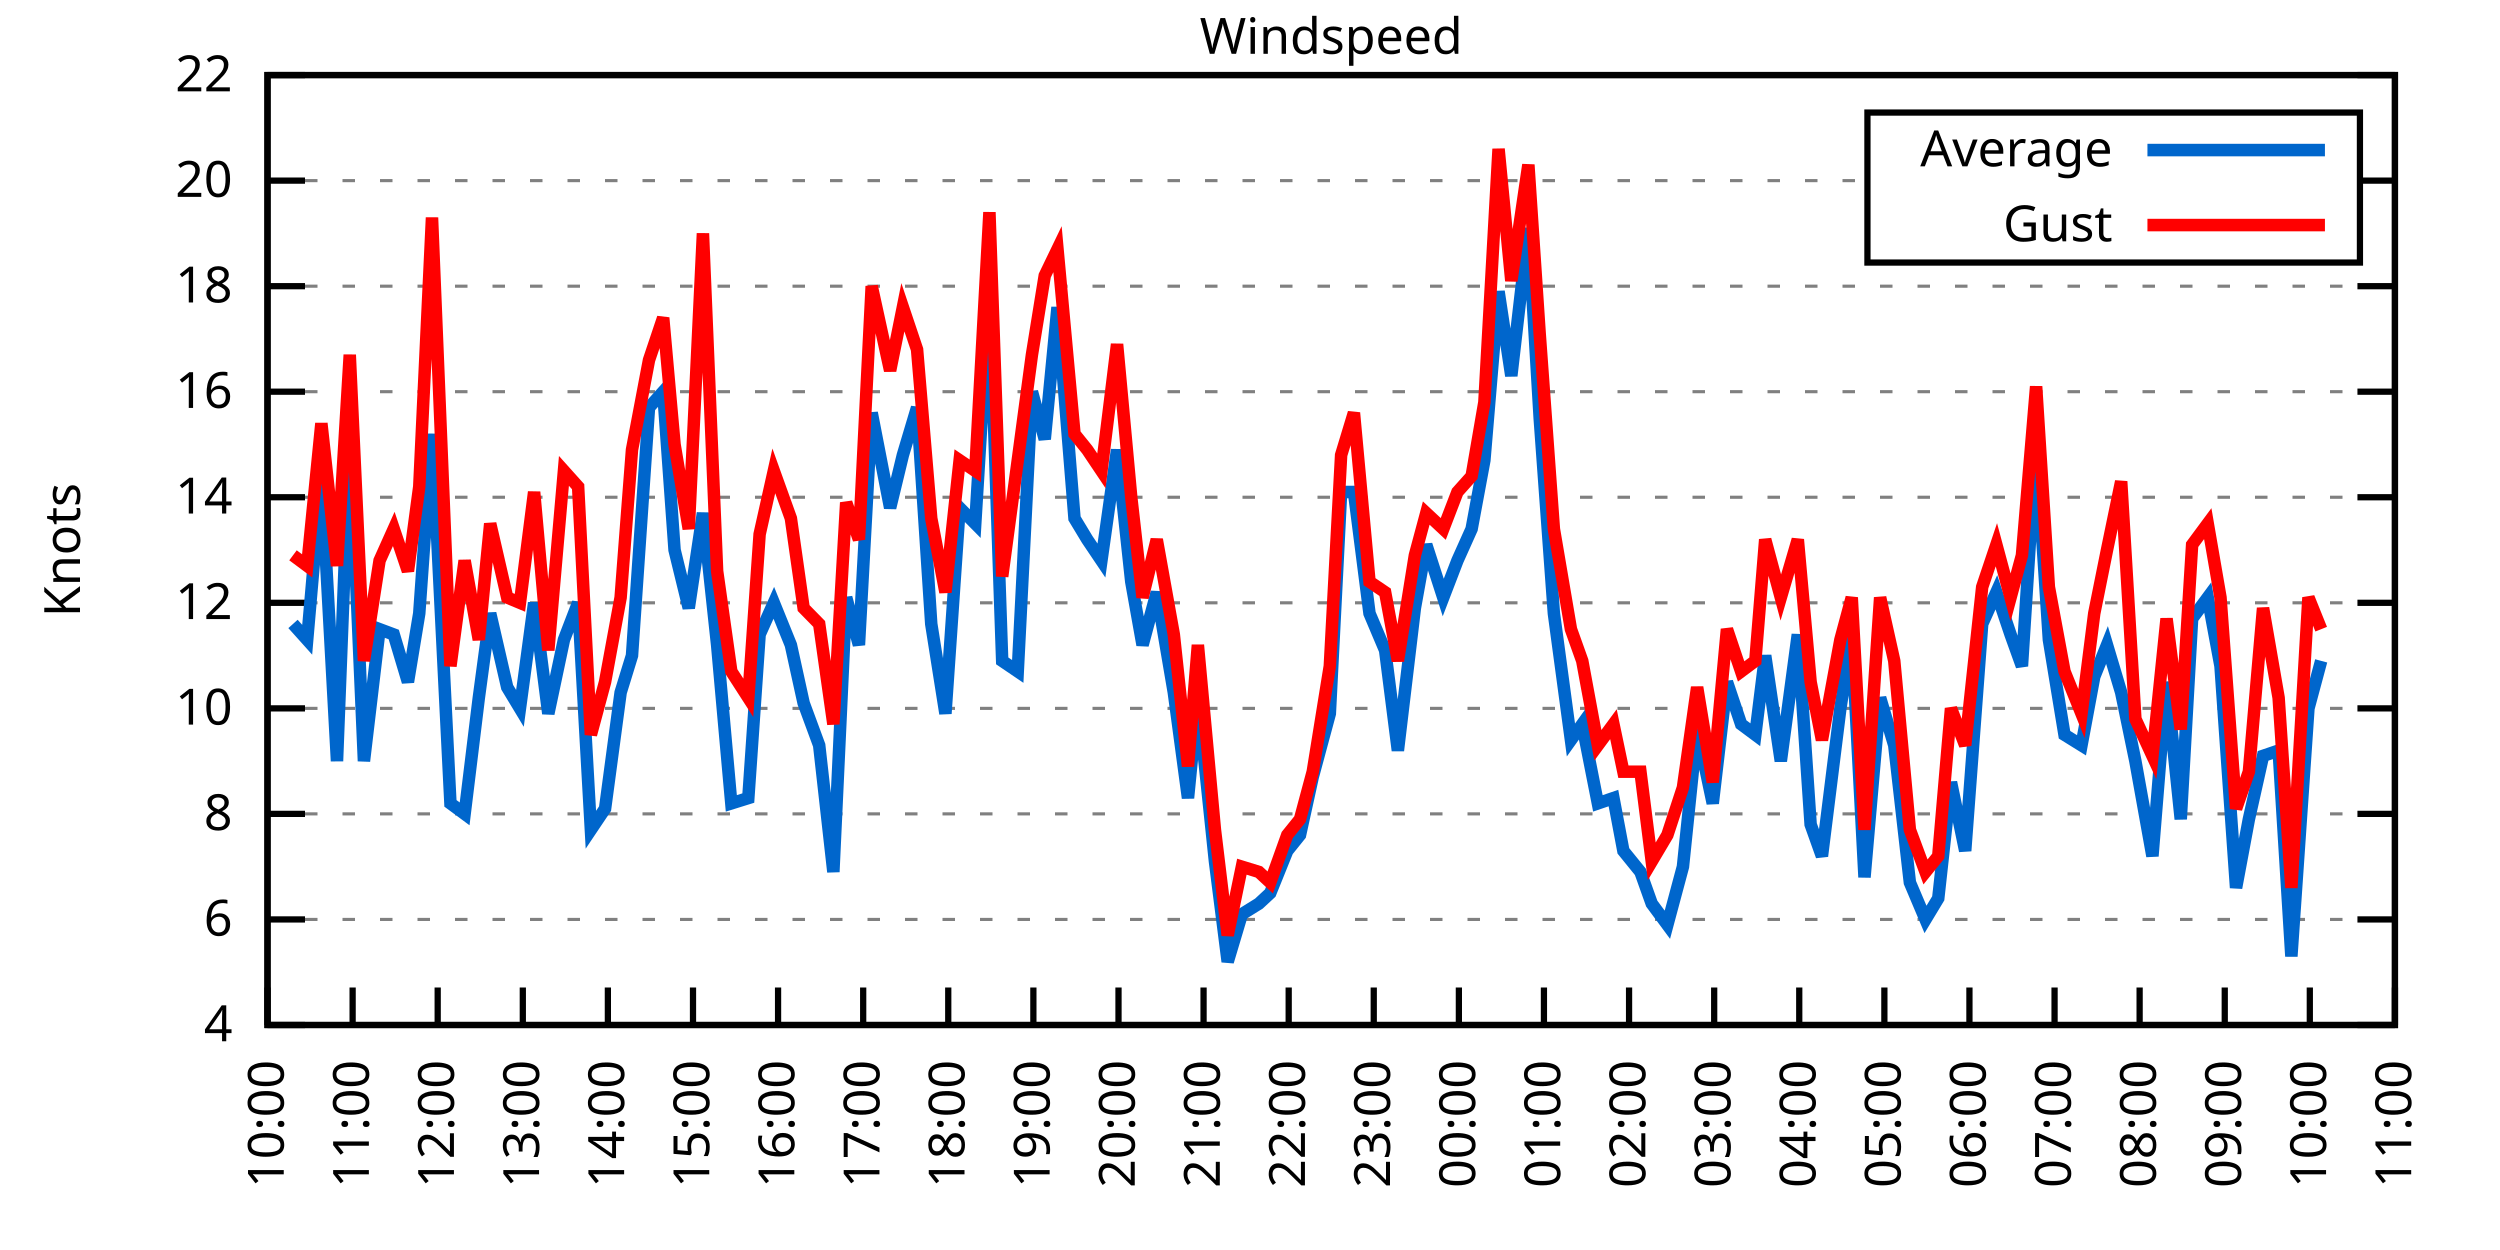
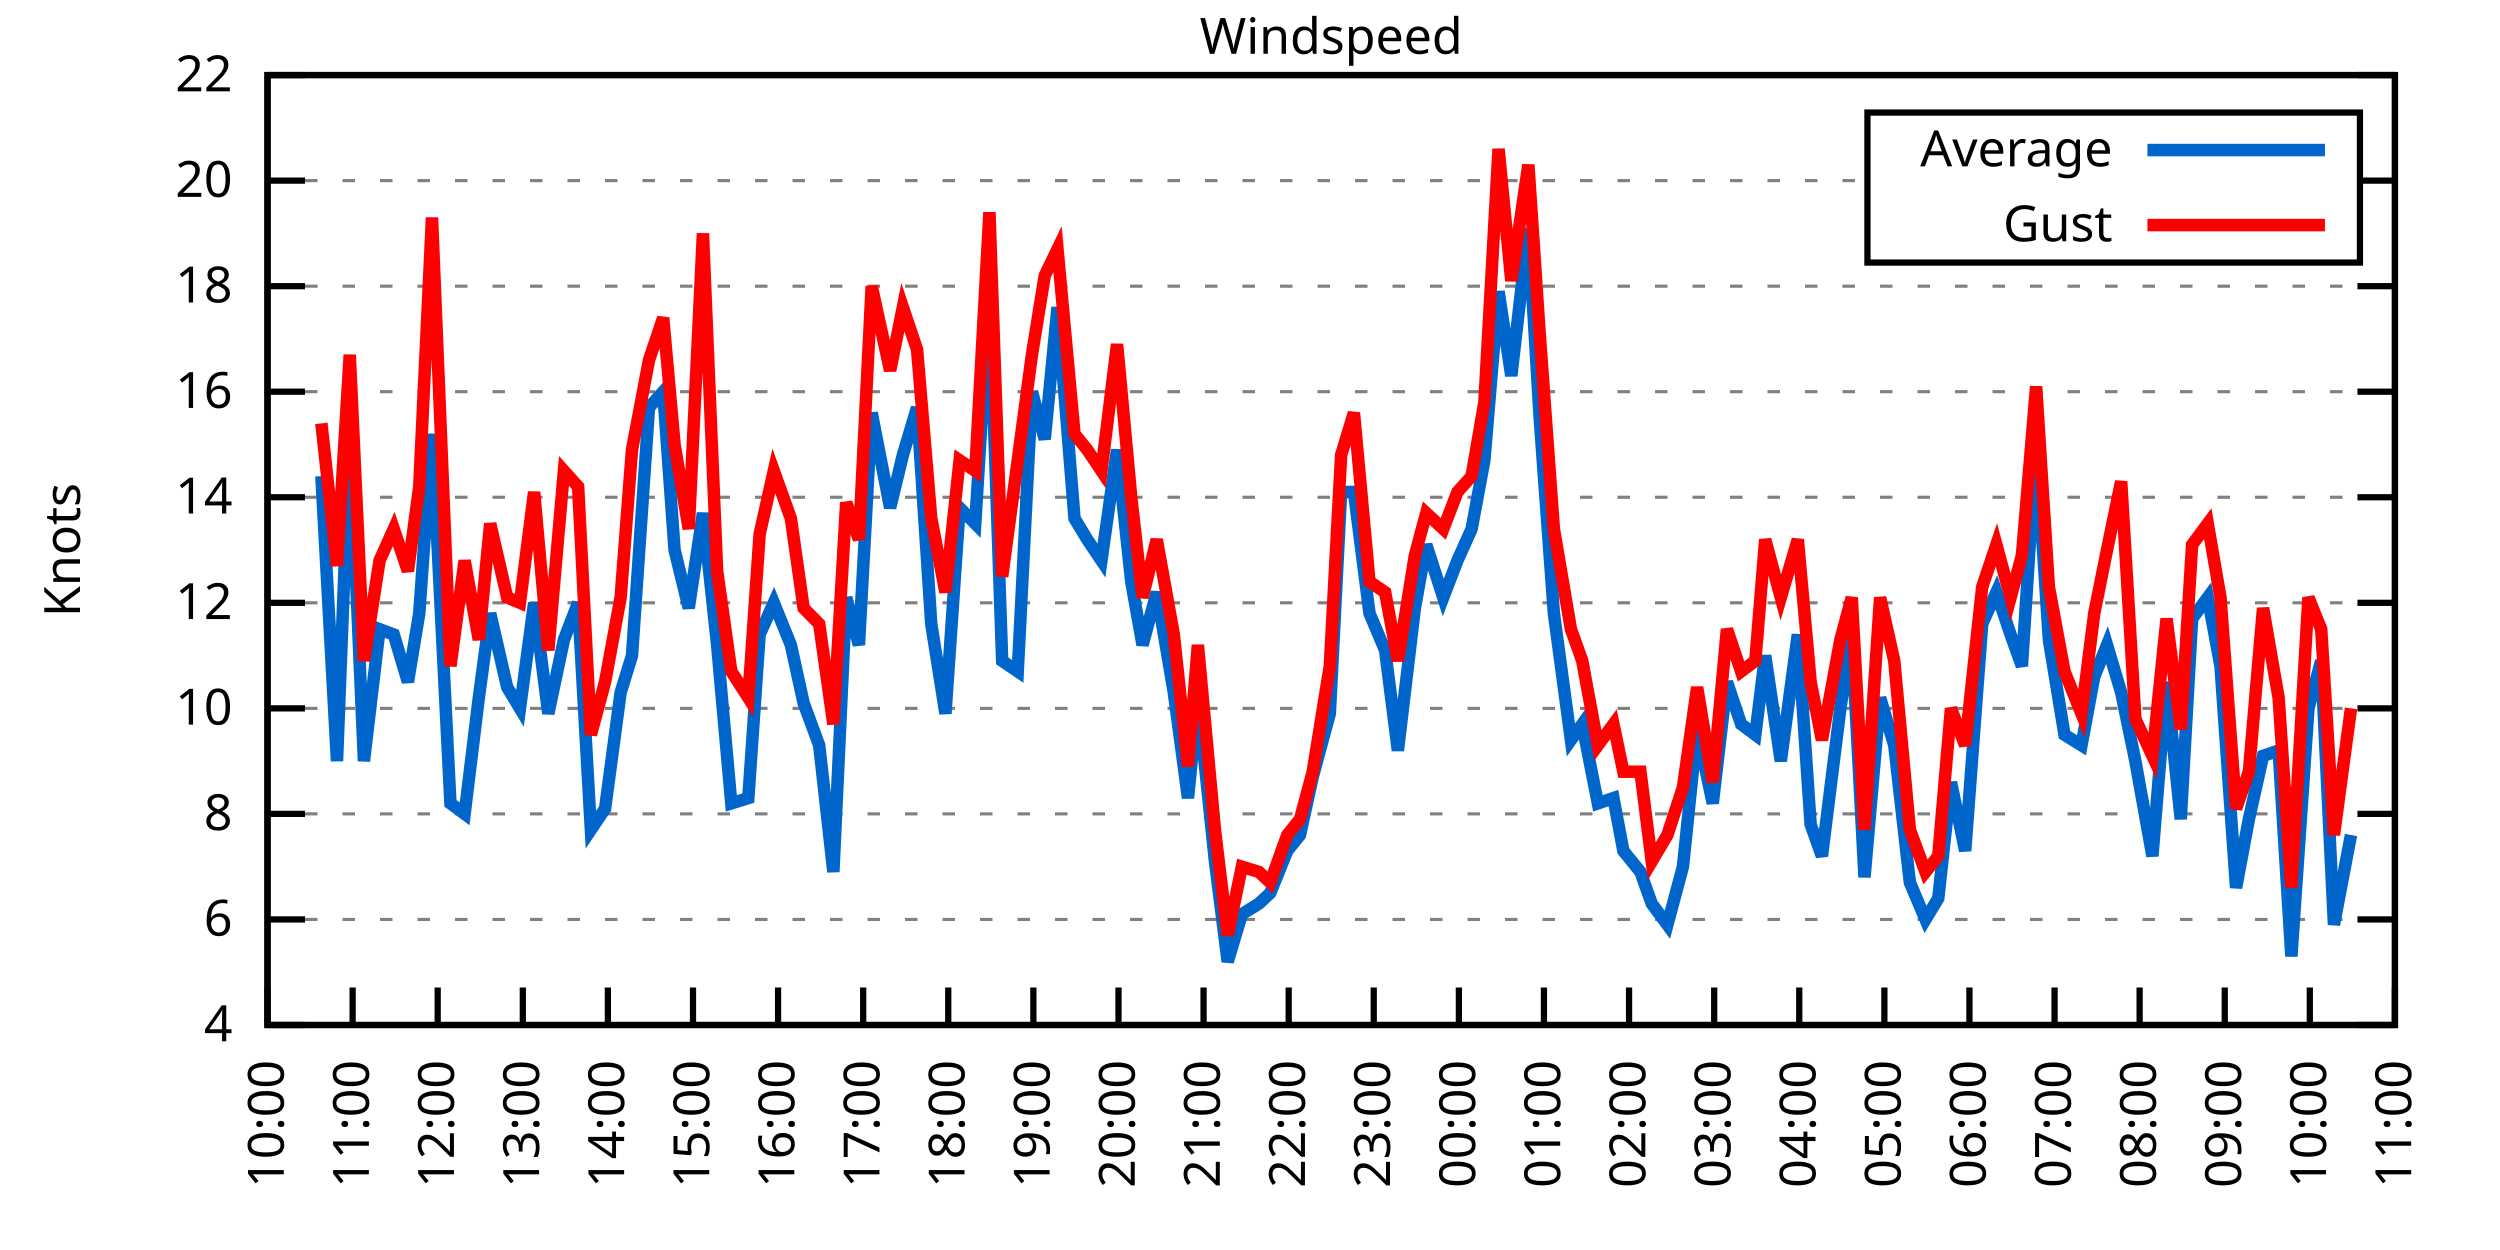
<svg xmlns="http://www.w3.org/2000/svg" xmlns:xlink="http://www.w3.org/1999/xlink" width="400" height="200" viewBox="0 0 400 200">
  <g id="gnuplot_canvas">
    <rect x="0" y="0" width="400" height="200" fill="none" />
    <defs>
      <circle id="gpDot" r="0.5" stroke-width="0.5" stroke="currentColor" />
      <path id="gpPt0" stroke-width="0.333" stroke="currentColor" d="M-1,0 h2 M0,-1 v2" />
      <path id="gpPt1" stroke-width="0.333" stroke="currentColor" d="M-1,-1 L1,1 M1,-1 L-1,1" />
      <path id="gpPt2" stroke-width="0.333" stroke="currentColor" d="M-1,0 L1,0 M0,-1 L0,1 M-1,-1 L1,1 M-1,1 L1,-1" />
      <rect id="gpPt3" stroke-width="0.333" stroke="currentColor" x="-1" y="-1" width="2" height="2" />
      <rect id="gpPt4" stroke-width="0.333" stroke="currentColor" fill="currentColor" x="-1" y="-1" width="2" height="2" />
      <circle id="gpPt5" stroke-width="0.333" stroke="currentColor" cx="0" cy="0" r="1" />
      <use xlink:href="#gpPt5" id="gpPt6" fill="currentColor" stroke="none" />
      <path id="gpPt7" stroke-width="0.333" stroke="currentColor" d="M0,-1.33 L-1.33,0.67 L1.33,0.67 z" />
      <use xlink:href="#gpPt7" id="gpPt8" fill="currentColor" stroke="none" />
      <use xlink:href="#gpPt7" id="gpPt9" stroke="currentColor" transform="rotate(180)" />
      <use xlink:href="#gpPt9" id="gpPt10" fill="currentColor" stroke="none" />
      <use xlink:href="#gpPt3" id="gpPt11" stroke="currentColor" transform="rotate(45)" />
      <use xlink:href="#gpPt11" id="gpPt12" fill="currentColor" stroke="none" />
      <path id="gpPt13" stroke-width="0.333" stroke="currentColor" d="M0,1.330 L1.265,0.411 L0.782,-1.067 L-0.782,-1.076 L-1.265,0.411 z" />
      <use xlink:href="#gpPt13" id="gpPt14" fill="currentColor" stroke="none" />
      <filter id="textbox" filterUnits="objectBoundingBox" x="0" y="0" height="1" width="1">
        <feFlood flood-color="white" flood-opacity="1" result="bgnd" />
        <feComposite in="SourceGraphic" in2="bgnd" operator="atop" />
      </filter>
      <filter id="greybox" filterUnits="objectBoundingBox" x="0" y="0" height="1" width="1">
        <feFlood flood-color="lightgrey" flood-opacity="1" result="grey" />
        <feComposite in="SourceGraphic" in2="grey" operator="atop" />
      </filter>
    </defs>
    <g fill="none" color="white" stroke="currentColor" stroke-width="1.00" stroke-linecap="butt" stroke-linejoin="miter">
</g>
    <g fill="none" color="black" stroke="currentColor" stroke-width="1.00" stroke-linecap="butt" stroke-linejoin="miter">
      <g stroke="none" shape-rendering="crispEdges">
        <polygon fill="rgb(255, 255, 255)" points="42.80,164.00 383.18,164.00 383.18,12.02 42.80,12.02 " />
      </g>
    </g>
    <g fill="none" color="black" stroke="currentColor" stroke-width="1.00" stroke-linecap="butt" stroke-linejoin="miter">
</g>
    <g fill="none" color="black" stroke="black" stroke-width="0.50" stroke-linecap="butt" stroke-linejoin="miter">
</g>
    <g fill="none" color="gray" stroke="currentColor" stroke-width="0.50" stroke-linecap="butt" stroke-linejoin="miter">
      <path stroke="gray" stroke-dasharray="2,4" class="gridline" d="M42.80,164.00 L383.19,164.00  " />
    </g>
    <g fill="none" color="gray" stroke="gray" stroke-width="1.00" stroke-linecap="butt" stroke-linejoin="miter">
</g>
    <g fill="none" color="black" stroke="currentColor" stroke-width="1.00" stroke-linecap="butt" stroke-linejoin="miter">
      <path stroke="black" d="M42.80,164.00 L48.80,164.00 M383.19,164.00 L377.19,164.00  " />
      <g transform="translate(37.20,166.60)" stroke="none" fill="black" font-family="Sans" font-size="8.00" text-anchor="end">
        <text>
          <tspan font-family="Sans"> 4</tspan>
        </text>
      </g>
    </g>
    <g fill="none" color="black" stroke="currentColor" stroke-width="1.00" stroke-linecap="butt" stroke-linejoin="miter">
</g>
    <g fill="none" color="black" stroke="black" stroke-width="0.50" stroke-linecap="butt" stroke-linejoin="miter">
</g>
    <g fill="none" color="gray" stroke="currentColor" stroke-width="0.50" stroke-linecap="butt" stroke-linejoin="miter">
      <path stroke="gray" stroke-dasharray="2,4" class="gridline" d="M42.80,147.11 L383.19,147.11  " />
    </g>
    <g fill="none" color="gray" stroke="gray" stroke-width="1.00" stroke-linecap="butt" stroke-linejoin="miter">
</g>
    <g fill="none" color="black" stroke="currentColor" stroke-width="1.00" stroke-linecap="butt" stroke-linejoin="miter">
      <path stroke="black" d="M42.80,147.11 L48.80,147.11 M383.19,147.11 L377.19,147.11  " />
      <g transform="translate(37.20,149.71)" stroke="none" fill="black" font-family="Sans" font-size="8.00" text-anchor="end">
        <text>
          <tspan font-family="Sans"> 6</tspan>
        </text>
      </g>
    </g>
    <g fill="none" color="black" stroke="currentColor" stroke-width="1.00" stroke-linecap="butt" stroke-linejoin="miter">
</g>
    <g fill="none" color="black" stroke="black" stroke-width="0.50" stroke-linecap="butt" stroke-linejoin="miter">
</g>
    <g fill="none" color="gray" stroke="currentColor" stroke-width="0.50" stroke-linecap="butt" stroke-linejoin="miter">
      <path stroke="gray" stroke-dasharray="2,4" class="gridline" d="M42.80,130.22 L383.19,130.22  " />
    </g>
    <g fill="none" color="gray" stroke="gray" stroke-width="1.00" stroke-linecap="butt" stroke-linejoin="miter">
</g>
    <g fill="none" color="black" stroke="currentColor" stroke-width="1.00" stroke-linecap="butt" stroke-linejoin="miter">
      <path stroke="black" d="M42.80,130.22 L48.80,130.22 M383.19,130.22 L377.19,130.22  " />
      <g transform="translate(37.20,132.82)" stroke="none" fill="black" font-family="Sans" font-size="8.00" text-anchor="end">
        <text>
          <tspan font-family="Sans"> 8</tspan>
        </text>
      </g>
    </g>
    <g fill="none" color="black" stroke="currentColor" stroke-width="1.00" stroke-linecap="butt" stroke-linejoin="miter">
</g>
    <g fill="none" color="black" stroke="black" stroke-width="0.50" stroke-linecap="butt" stroke-linejoin="miter">
</g>
    <g fill="none" color="gray" stroke="currentColor" stroke-width="0.50" stroke-linecap="butt" stroke-linejoin="miter">
      <path stroke="gray" stroke-dasharray="2,4" class="gridline" d="M42.80,113.34 L383.19,113.34  " />
    </g>
    <g fill="none" color="gray" stroke="gray" stroke-width="1.00" stroke-linecap="butt" stroke-linejoin="miter">
</g>
    <g fill="none" color="black" stroke="currentColor" stroke-width="1.00" stroke-linecap="butt" stroke-linejoin="miter">
      <path stroke="black" d="M42.80,113.34 L48.80,113.34 M383.19,113.34 L377.19,113.34  " />
      <g transform="translate(37.20,115.94)" stroke="none" fill="black" font-family="Sans" font-size="8.00" text-anchor="end">
        <text>
          <tspan font-family="Sans"> 10</tspan>
        </text>
      </g>
    </g>
    <g fill="none" color="black" stroke="currentColor" stroke-width="1.00" stroke-linecap="butt" stroke-linejoin="miter">
</g>
    <g fill="none" color="black" stroke="black" stroke-width="0.50" stroke-linecap="butt" stroke-linejoin="miter">
</g>
    <g fill="none" color="gray" stroke="currentColor" stroke-width="0.50" stroke-linecap="butt" stroke-linejoin="miter">
      <path stroke="gray" stroke-dasharray="2,4" class="gridline" d="M42.80,96.45 L383.19,96.45  " />
    </g>
    <g fill="none" color="gray" stroke="gray" stroke-width="1.00" stroke-linecap="butt" stroke-linejoin="miter">
</g>
    <g fill="none" color="black" stroke="currentColor" stroke-width="1.00" stroke-linecap="butt" stroke-linejoin="miter">
      <path stroke="black" d="M42.80,96.45 L48.80,96.45 M383.19,96.45 L377.19,96.45  " />
      <g transform="translate(37.20,99.05)" stroke="none" fill="black" font-family="Sans" font-size="8.00" text-anchor="end">
        <text>
          <tspan font-family="Sans"> 12</tspan>
        </text>
      </g>
    </g>
    <g fill="none" color="black" stroke="currentColor" stroke-width="1.00" stroke-linecap="butt" stroke-linejoin="miter">
</g>
    <g fill="none" color="black" stroke="black" stroke-width="0.50" stroke-linecap="butt" stroke-linejoin="miter">
</g>
    <g fill="none" color="gray" stroke="currentColor" stroke-width="0.50" stroke-linecap="butt" stroke-linejoin="miter">
      <path stroke="gray" stroke-dasharray="2,4" class="gridline" d="M42.80,79.56 L383.19,79.56  " />
    </g>
    <g fill="none" color="gray" stroke="gray" stroke-width="1.00" stroke-linecap="butt" stroke-linejoin="miter">
</g>
    <g fill="none" color="black" stroke="currentColor" stroke-width="1.00" stroke-linecap="butt" stroke-linejoin="miter">
      <path stroke="black" d="M42.80,79.56 L48.80,79.56 M383.19,79.56 L377.19,79.56  " />
      <g transform="translate(37.20,82.16)" stroke="none" fill="black" font-family="Sans" font-size="8.00" text-anchor="end">
        <text>
          <tspan font-family="Sans"> 14</tspan>
        </text>
      </g>
    </g>
    <g fill="none" color="black" stroke="currentColor" stroke-width="1.00" stroke-linecap="butt" stroke-linejoin="miter">
</g>
    <g fill="none" color="black" stroke="black" stroke-width="0.50" stroke-linecap="butt" stroke-linejoin="miter">
</g>
    <g fill="none" color="gray" stroke="currentColor" stroke-width="0.50" stroke-linecap="butt" stroke-linejoin="miter">
      <path stroke="gray" stroke-dasharray="2,4" class="gridline" d="M42.80,62.67 L383.19,62.67  " />
    </g>
    <g fill="none" color="gray" stroke="gray" stroke-width="1.00" stroke-linecap="butt" stroke-linejoin="miter">
</g>
    <g fill="none" color="black" stroke="currentColor" stroke-width="1.00" stroke-linecap="butt" stroke-linejoin="miter">
      <path stroke="black" d="M42.80,62.67 L48.80,62.67 M383.19,62.67 L377.19,62.67  " />
      <g transform="translate(37.20,65.27)" stroke="none" fill="black" font-family="Sans" font-size="8.00" text-anchor="end">
        <text>
          <tspan font-family="Sans"> 16</tspan>
        </text>
      </g>
    </g>
    <g fill="none" color="black" stroke="currentColor" stroke-width="1.00" stroke-linecap="butt" stroke-linejoin="miter">
</g>
    <g fill="none" color="black" stroke="black" stroke-width="0.50" stroke-linecap="butt" stroke-linejoin="miter">
</g>
    <g fill="none" color="gray" stroke="currentColor" stroke-width="0.50" stroke-linecap="butt" stroke-linejoin="miter">
      <path stroke="gray" stroke-dasharray="2,4" class="gridline" d="M42.80,45.79 L383.19,45.79  " />
    </g>
    <g fill="none" color="gray" stroke="gray" stroke-width="1.00" stroke-linecap="butt" stroke-linejoin="miter">
</g>
    <g fill="none" color="black" stroke="currentColor" stroke-width="1.00" stroke-linecap="butt" stroke-linejoin="miter">
      <path stroke="black" d="M42.80,45.79 L48.80,45.79 M383.19,45.79 L377.19,45.79  " />
      <g transform="translate(37.20,48.39)" stroke="none" fill="black" font-family="Sans" font-size="8.00" text-anchor="end">
        <text>
          <tspan font-family="Sans"> 18</tspan>
        </text>
      </g>
    </g>
    <g fill="none" color="black" stroke="currentColor" stroke-width="1.00" stroke-linecap="butt" stroke-linejoin="miter">
</g>
    <g fill="none" color="black" stroke="black" stroke-width="0.50" stroke-linecap="butt" stroke-linejoin="miter">
</g>
    <g fill="none" color="gray" stroke="currentColor" stroke-width="0.50" stroke-linecap="butt" stroke-linejoin="miter">
      <path stroke="gray" stroke-dasharray="2,4" class="gridline" d="M42.80,28.90 L298.79,28.90 M377.59,28.90 L383.19,28.90  " />
    </g>
    <g fill="none" color="gray" stroke="gray" stroke-width="1.00" stroke-linecap="butt" stroke-linejoin="miter">
</g>
    <g fill="none" color="black" stroke="currentColor" stroke-width="1.00" stroke-linecap="butt" stroke-linejoin="miter">
      <path stroke="black" d="M42.80,28.90 L48.80,28.90 M383.19,28.90 L377.19,28.90  " />
      <g transform="translate(37.20,31.50)" stroke="none" fill="black" font-family="Sans" font-size="8.00" text-anchor="end">
        <text>
          <tspan font-family="Sans"> 20</tspan>
        </text>
      </g>
    </g>
    <g fill="none" color="black" stroke="currentColor" stroke-width="1.00" stroke-linecap="butt" stroke-linejoin="miter">
</g>
    <g fill="none" color="black" stroke="black" stroke-width="0.50" stroke-linecap="butt" stroke-linejoin="miter">
</g>
    <g fill="none" color="gray" stroke="currentColor" stroke-width="0.50" stroke-linecap="butt" stroke-linejoin="miter">
      <path stroke="gray" stroke-dasharray="2,4" class="gridline" d="M42.80,12.01 L383.19,12.01  " />
    </g>
    <g fill="none" color="gray" stroke="gray" stroke-width="1.00" stroke-linecap="butt" stroke-linejoin="miter">
</g>
    <g fill="none" color="black" stroke="currentColor" stroke-width="1.00" stroke-linecap="butt" stroke-linejoin="miter">
      <path stroke="black" d="M42.80,12.01 L48.80,12.01 M383.19,12.01 L377.19,12.01  " />
      <g transform="translate(37.20,14.61)" stroke="none" fill="black" font-family="Sans" font-size="8.00" text-anchor="end">
        <text>
          <tspan font-family="Sans"> 22</tspan>
        </text>
      </g>
    </g>
    <g fill="none" color="black" stroke="currentColor" stroke-width="1.00" stroke-linecap="butt" stroke-linejoin="miter">
      <path stroke="black" d="M42.80,164.00 L42.80,158.00  " />
      <g transform="translate(45.40,169.60) rotate(270.00)" stroke="none" fill="black" font-family="Sans" font-size="8.00" text-anchor="end">
        <text>
          <tspan font-family="Sans">10:00</tspan>
        </text>
      </g>
    </g>
    <g fill="none" color="black" stroke="currentColor" stroke-width="1.00" stroke-linecap="butt" stroke-linejoin="miter">
      <path stroke="black" d="M56.42,164.00 L56.42,158.00  " />
      <g transform="translate(59.02,169.60) rotate(270.00)" stroke="none" fill="black" font-family="Sans" font-size="8.00" text-anchor="end">
        <text>
          <tspan font-family="Sans">11:00</tspan>
        </text>
      </g>
    </g>
    <g fill="none" color="black" stroke="currentColor" stroke-width="1.00" stroke-linecap="butt" stroke-linejoin="miter">
      <path stroke="black" d="M70.03,164.00 L70.03,158.00  " />
      <g transform="translate(72.63,169.60) rotate(270.00)" stroke="none" fill="black" font-family="Sans" font-size="8.00" text-anchor="end">
        <text>
          <tspan font-family="Sans">12:00</tspan>
        </text>
      </g>
    </g>
    <g fill="none" color="black" stroke="currentColor" stroke-width="1.00" stroke-linecap="butt" stroke-linejoin="miter">
      <path stroke="black" d="M83.65,164.00 L83.65,158.00  " />
      <g transform="translate(86.25,169.60) rotate(270.00)" stroke="none" fill="black" font-family="Sans" font-size="8.00" text-anchor="end">
        <text>
          <tspan font-family="Sans">13:00</tspan>
        </text>
      </g>
    </g>
    <g fill="none" color="black" stroke="currentColor" stroke-width="1.00" stroke-linecap="butt" stroke-linejoin="miter">
      <path stroke="black" d="M97.26,164.00 L97.26,158.00  " />
      <g transform="translate(99.86,169.60) rotate(270.00)" stroke="none" fill="black" font-family="Sans" font-size="8.00" text-anchor="end">
        <text>
          <tspan font-family="Sans">14:00</tspan>
        </text>
      </g>
    </g>
    <g fill="none" color="black" stroke="currentColor" stroke-width="1.00" stroke-linecap="butt" stroke-linejoin="miter">
      <path stroke="black" d="M110.88,164.00 L110.88,158.00  " />
      <g transform="translate(113.48,169.60) rotate(270.00)" stroke="none" fill="black" font-family="Sans" font-size="8.00" text-anchor="end">
        <text>
          <tspan font-family="Sans">15:00</tspan>
        </text>
      </g>
    </g>
    <g fill="none" color="black" stroke="currentColor" stroke-width="1.00" stroke-linecap="butt" stroke-linejoin="miter">
      <path stroke="black" d="M124.49,164.00 L124.49,158.00  " />
      <g transform="translate(127.09,169.60) rotate(270.00)" stroke="none" fill="black" font-family="Sans" font-size="8.00" text-anchor="end">
        <text>
          <tspan font-family="Sans">16:00</tspan>
        </text>
      </g>
    </g>
    <g fill="none" color="black" stroke="currentColor" stroke-width="1.00" stroke-linecap="butt" stroke-linejoin="miter">
      <path stroke="black" d="M138.11,164.00 L138.11,158.00  " />
      <g transform="translate(140.71,169.60) rotate(270.00)" stroke="none" fill="black" font-family="Sans" font-size="8.00" text-anchor="end">
        <text>
          <tspan font-family="Sans">17:00</tspan>
        </text>
      </g>
    </g>
    <g fill="none" color="black" stroke="currentColor" stroke-width="1.00" stroke-linecap="butt" stroke-linejoin="miter">
      <path stroke="black" d="M151.72,164.00 L151.72,158.00  " />
      <g transform="translate(154.32,169.60) rotate(270.00)" stroke="none" fill="black" font-family="Sans" font-size="8.00" text-anchor="end">
        <text>
          <tspan font-family="Sans">18:00</tspan>
        </text>
      </g>
    </g>
    <g fill="none" color="black" stroke="currentColor" stroke-width="1.00" stroke-linecap="butt" stroke-linejoin="miter">
      <path stroke="black" d="M165.34,164.00 L165.34,158.00  " />
      <g transform="translate(167.94,169.60) rotate(270.00)" stroke="none" fill="black" font-family="Sans" font-size="8.00" text-anchor="end">
        <text>
          <tspan font-family="Sans">19:00</tspan>
        </text>
      </g>
    </g>
    <g fill="none" color="black" stroke="currentColor" stroke-width="1.00" stroke-linecap="butt" stroke-linejoin="miter">
      <path stroke="black" d="M178.96,164.00 L178.96,158.00  " />
      <g transform="translate(181.56,169.60) rotate(270.00)" stroke="none" fill="black" font-family="Sans" font-size="8.00" text-anchor="end">
        <text>
          <tspan font-family="Sans">20:00</tspan>
        </text>
      </g>
    </g>
    <g fill="none" color="black" stroke="currentColor" stroke-width="1.00" stroke-linecap="butt" stroke-linejoin="miter">
      <path stroke="black" d="M192.57,164.00 L192.57,158.00  " />
      <g transform="translate(195.17,169.60) rotate(270.00)" stroke="none" fill="black" font-family="Sans" font-size="8.00" text-anchor="end">
        <text>
          <tspan font-family="Sans">21:00</tspan>
        </text>
      </g>
    </g>
    <g fill="none" color="black" stroke="currentColor" stroke-width="1.00" stroke-linecap="butt" stroke-linejoin="miter">
      <path stroke="black" d="M206.19,164.00 L206.19,158.00  " />
      <g transform="translate(208.79,169.60) rotate(270.00)" stroke="none" fill="black" font-family="Sans" font-size="8.00" text-anchor="end">
        <text>
          <tspan font-family="Sans">22:00</tspan>
        </text>
      </g>
    </g>
    <g fill="none" color="black" stroke="currentColor" stroke-width="1.00" stroke-linecap="butt" stroke-linejoin="miter">
      <path stroke="black" d="M219.80,164.00 L219.80,158.00  " />
      <g transform="translate(222.40,169.60) rotate(270.00)" stroke="none" fill="black" font-family="Sans" font-size="8.00" text-anchor="end">
        <text>
          <tspan font-family="Sans">23:00</tspan>
        </text>
      </g>
    </g>
    <g fill="none" color="black" stroke="currentColor" stroke-width="1.00" stroke-linecap="butt" stroke-linejoin="miter">
      <path stroke="black" d="M233.42,164.00 L233.42,158.00  " />
      <g transform="translate(236.02,169.60) rotate(270.00)" stroke="none" fill="black" font-family="Sans" font-size="8.00" text-anchor="end">
        <text>
          <tspan font-family="Sans">00:00</tspan>
        </text>
      </g>
    </g>
    <g fill="none" color="black" stroke="currentColor" stroke-width="1.00" stroke-linecap="butt" stroke-linejoin="miter">
      <path stroke="black" d="M247.03,164.00 L247.03,158.00  " />
      <g transform="translate(249.63,169.60) rotate(270.00)" stroke="none" fill="black" font-family="Sans" font-size="8.00" text-anchor="end">
        <text>
          <tspan font-family="Sans">01:00</tspan>
        </text>
      </g>
    </g>
    <g fill="none" color="black" stroke="currentColor" stroke-width="1.00" stroke-linecap="butt" stroke-linejoin="miter">
      <path stroke="black" d="M260.65,164.00 L260.65,158.00  " />
      <g transform="translate(263.25,169.60) rotate(270.00)" stroke="none" fill="black" font-family="Sans" font-size="8.00" text-anchor="end">
        <text>
          <tspan font-family="Sans">02:00</tspan>
        </text>
      </g>
    </g>
    <g fill="none" color="black" stroke="currentColor" stroke-width="1.00" stroke-linecap="butt" stroke-linejoin="miter">
      <path stroke="black" d="M274.27,164.00 L274.27,158.00  " />
      <g transform="translate(276.87,169.60) rotate(270.00)" stroke="none" fill="black" font-family="Sans" font-size="8.00" text-anchor="end">
        <text>
          <tspan font-family="Sans">03:00</tspan>
        </text>
      </g>
    </g>
    <g fill="none" color="black" stroke="currentColor" stroke-width="1.00" stroke-linecap="butt" stroke-linejoin="miter">
      <path stroke="black" d="M287.88,164.00 L287.88,158.00  " />
      <g transform="translate(290.48,169.60) rotate(270.00)" stroke="none" fill="black" font-family="Sans" font-size="8.00" text-anchor="end">
        <text>
          <tspan font-family="Sans">04:00</tspan>
        </text>
      </g>
    </g>
    <g fill="none" color="black" stroke="currentColor" stroke-width="1.00" stroke-linecap="butt" stroke-linejoin="miter">
      <path stroke="black" d="M301.50,164.00 L301.50,158.00  " />
      <g transform="translate(304.10,169.60) rotate(270.00)" stroke="none" fill="black" font-family="Sans" font-size="8.00" text-anchor="end">
        <text>
          <tspan font-family="Sans">05:00</tspan>
        </text>
      </g>
    </g>
    <g fill="none" color="black" stroke="currentColor" stroke-width="1.00" stroke-linecap="butt" stroke-linejoin="miter">
      <path stroke="black" d="M315.11,164.00 L315.11,158.00  " />
      <g transform="translate(317.71,169.60) rotate(270.00)" stroke="none" fill="black" font-family="Sans" font-size="8.00" text-anchor="end">
        <text>
          <tspan font-family="Sans">06:00</tspan>
        </text>
      </g>
    </g>
    <g fill="none" color="black" stroke="currentColor" stroke-width="1.00" stroke-linecap="butt" stroke-linejoin="miter">
      <path stroke="black" d="M328.73,164.00 L328.73,158.00  " />
      <g transform="translate(331.33,169.60) rotate(270.00)" stroke="none" fill="black" font-family="Sans" font-size="8.00" text-anchor="end">
        <text>
          <tspan font-family="Sans">07:00</tspan>
        </text>
      </g>
    </g>
    <g fill="none" color="black" stroke="currentColor" stroke-width="1.00" stroke-linecap="butt" stroke-linejoin="miter">
      <path stroke="black" d="M342.34,164.00 L342.34,158.00  " />
      <g transform="translate(344.94,169.60) rotate(270.00)" stroke="none" fill="black" font-family="Sans" font-size="8.00" text-anchor="end">
        <text>
          <tspan font-family="Sans">08:00</tspan>
        </text>
      </g>
    </g>
    <g fill="none" color="black" stroke="currentColor" stroke-width="1.00" stroke-linecap="butt" stroke-linejoin="miter">
      <path stroke="black" d="M355.96,164.00 L355.96,158.00  " />
      <g transform="translate(358.56,169.60) rotate(270.00)" stroke="none" fill="black" font-family="Sans" font-size="8.00" text-anchor="end">
        <text>
          <tspan font-family="Sans">09:00</tspan>
        </text>
      </g>
    </g>
    <g fill="none" color="black" stroke="currentColor" stroke-width="1.00" stroke-linecap="butt" stroke-linejoin="miter">
      <path stroke="black" d="M369.57,164.00 L369.57,158.00  " />
      <g transform="translate(372.17,169.60) rotate(270.00)" stroke="none" fill="black" font-family="Sans" font-size="8.00" text-anchor="end">
        <text>
          <tspan font-family="Sans">10:00</tspan>
        </text>
      </g>
    </g>
    <g fill="none" color="black" stroke="currentColor" stroke-width="1.00" stroke-linecap="butt" stroke-linejoin="miter">
      <path stroke="black" d="M383.19,164.00 L383.19,158.00  " />
      <g transform="translate(385.79,169.60) rotate(270.00)" stroke="none" fill="black" font-family="Sans" font-size="8.00" text-anchor="end">
        <text>
          <tspan font-family="Sans">11:00</tspan>
        </text>
      </g>
    </g>
    <g fill="none" color="black" stroke="currentColor" stroke-width="1.00" stroke-linecap="butt" stroke-linejoin="miter">
</g>
    <g fill="none" color="black" stroke="currentColor" stroke-width="1.00" stroke-linecap="butt" stroke-linejoin="miter">
      <path stroke="black" d="M42.80,12.01 L42.80,164.00 L383.19,164.00 L383.19,12.01 L42.80,12.01 Z  " />
    </g>
    <g fill="none" color="black" stroke="currentColor" stroke-width="1.00" stroke-linecap="butt" stroke-linejoin="miter">
</g>
    <g fill="none" color="black" stroke="currentColor" stroke-width="1.00" stroke-linecap="butt" stroke-linejoin="miter">
      <path stroke="black" d="M298.79,42.01 L298.79,18.01 L377.59,18.01 L377.59,42.01 L298.79,42.01 Z  " />
    </g>
    <g id="Windspeed_plot_1">
      <g fill="none" color="white" stroke="black" stroke-width="2.00" stroke-linecap="butt" stroke-linejoin="miter">
</g>
      <g fill="none" color="black" stroke="currentColor" stroke-width="2.00" stroke-linecap="butt" stroke-linejoin="miter">
        <g transform="translate(337.99,26.61)" stroke="none" fill="black" font-family="Sans" font-size="8.00" text-anchor="end">
          <text>
            <tspan font-family="Sans">Average</tspan>
          </text>
        </g>
      </g>
      <g fill="none" color="black" stroke="currentColor" stroke-width="2.00" stroke-linecap="butt" stroke-linejoin="miter">
-         <path stroke="rgb(  0, 102, 204)" d="M343.59,24.01 L371.99,24.01 M46.88,99.83 L49.15,102.36 L51.42,76.18 L53.92,121.78 L55.96,69.43 L58.23,121.78   L60.73,100.67 L63.00,101.52 L65.27,109.11 L67.08,98.14 L69.12,69.43 L72.07,128.54 L74.34,130.22 L76.61,111.65   L78.43,98.14 L81.15,109.96 L83.19,113.34 L85.46,96.45 L87.73,114.18 L90.23,102.36 L92.50,96.45 L94.54,132.76   L96.81,129.38 L99.30,110.80 L101.12,104.89 L103.84,65.21 L106.11,62.67 L107.93,88.00 L110.20,97.29 L112.47,82.09   L114.74,103.20 L117.01,128.54 L119.73,127.69 L121.54,101.52 L123.81,96.45 L126.54,103.20 L128.58,112.49 L131.07,119.25   L133.34,139.51 L135.39,95.60 L137.43,103.20 L139.47,66.05 L142.42,81.25 L144.46,72.81 L146.73,65.21 L149.00,99.83   L151.27,114.18 L153.54,81.25 L156.04,83.78 L158.31,46.63 L160.35,105.74 L162.84,107.43 L165.11,62.67 L167.16,70.27   L169.20,49.16 L171.92,82.94 L173.96,86.32 L176.23,89.69 L178.73,71.96 L181.00,93.07 L182.81,103.20 L185.08,94.76   L187.81,110.80 L190.08,127.69 L191.66,111.65 L194.39,137.82 L196.43,153.87 L198.70,146.27 L201.42,144.58 L203.24,142.89   L205.96,136.14 L208.00,133.60 L210.04,124.31 L212.77,114.18 L214.58,78.72 L216.63,78.72 L219.12,98.14 L221.62,104.05   L223.66,120.09 L226.38,97.29 L228.20,87.16 L230.92,95.60 L233.19,89.69 L235.46,84.63 L237.50,73.65 L239.77,46.63   L241.81,60.14 L244.54,36.50 L246.35,66.90 L248.62,98.14 L251.35,118.40 L253.16,115.87 L255.66,128.54 L258.15,127.69   L259.74,136.14 L262.47,139.51 L264.28,144.58 L266.78,147.96 L269.27,138.67 L271.54,116.71 L274.04,128.54 L276.31,109.11   L278.58,115.87 L280.85,117.56 L282.43,104.89 L284.93,121.78 L287.65,101.52 L289.70,131.91 L291.51,136.98 L294.46,113.34   L296.28,101.52 L298.32,140.36 L300.82,111.65 L303.08,119.25 L305.58,141.20 L308.08,147.11 L310.12,143.73 L312.16,125.16   L314.43,136.14 L317.15,99.83 L319.42,94.76 L321.69,101.52 L323.51,106.58 L325.78,71.12 L327.82,102.36 L330.32,117.56   L333.04,119.25 L335.08,108.27 L337.12,103.20 L339.39,110.80 L341.66,121.78 L344.39,136.98 L346.65,109.11 L348.92,131.07   L350.74,98.98 L353.24,95.60 L355.28,106.58 L357.77,142.05 L359.82,131.07 L362.09,120.94 L364.58,120.09 L366.62,153.02   L369.35,113.34 L371.39,105.74  " />
+         <path stroke="rgb(  0, 102, 204)" d="M343.59,24.01 L371.99,24.01 M51.42,76.18 L53.92,121.78 L55.96,69.43 L58.23,121.78 L60.73,100.67 L63.00,101.52   L65.27,109.11 L67.08,98.14 L69.12,69.43 L72.07,128.54 L74.34,130.22 L76.61,111.65 L78.43,98.14 L81.15,109.96   L83.19,113.34 L85.46,96.45 L87.73,114.18 L90.23,102.36 L92.50,96.45 L94.54,132.76 L96.81,129.38 L99.30,110.80   L101.12,104.89 L103.84,65.21 L106.11,62.67 L107.93,88.00 L110.20,97.29 L112.47,82.09 L114.74,103.20 L117.01,128.54   L119.73,127.69 L121.54,101.52 L123.81,96.45 L126.54,103.20 L128.58,112.49 L131.07,119.25 L133.34,139.51 L135.39,95.60   L137.43,103.20 L139.47,66.05 L142.42,81.25 L144.46,72.81 L146.73,65.21 L149.00,99.83 L151.27,114.18 L153.54,81.25   L156.04,83.78 L158.31,46.63 L160.35,105.74 L162.84,107.43 L165.11,62.67 L167.16,70.27 L169.20,49.16 L171.92,82.94   L173.96,86.32 L176.23,89.69 L178.73,71.96 L181.00,93.07 L182.81,103.20 L185.08,94.76 L187.81,110.80 L190.08,127.69   L191.66,111.65 L194.39,137.82 L196.43,153.87 L198.70,146.27 L201.42,144.58 L203.24,142.89 L205.96,136.14 L208.00,133.60   L210.04,124.31 L212.77,114.18 L214.58,78.72 L216.63,78.72 L219.12,98.14 L221.62,104.05 L223.66,120.09 L226.38,97.29   L228.20,87.16 L230.92,95.60 L233.19,89.69 L235.46,84.63 L237.50,73.65 L239.77,46.63 L241.81,60.14 L244.54,36.50   L246.35,66.90 L248.62,98.14 L251.35,118.40 L253.16,115.87 L255.66,128.54 L258.15,127.69 L259.74,136.14 L262.47,139.51   L264.28,144.58 L266.78,147.96 L269.27,138.67 L271.54,116.71 L274.04,128.54 L276.31,109.11 L278.58,115.87 L280.85,117.56   L282.43,104.89 L284.93,121.78 L287.65,101.52 L289.70,131.91 L291.51,136.98 L294.46,113.34 L296.28,101.52 L298.32,140.36   L300.82,111.65 L303.08,119.25 L305.58,141.20 L308.08,147.11 L310.12,143.73 L312.16,125.16 L314.43,136.14 L317.15,99.83   L319.42,94.76 L321.69,101.52 L323.51,106.58 L325.78,71.12 L327.82,102.36 L330.32,117.56 L333.04,119.25 L335.08,108.27   L337.12,103.20 L339.39,110.80 L341.66,121.78 L344.39,136.98 L346.65,109.11 L348.92,131.07 L350.74,98.98 L353.24,95.60   L355.28,106.58 L357.77,142.05 L359.82,131.07 L362.09,120.94 L364.58,120.09 L366.62,153.02 L369.35,113.34 L371.39,105.74   L373.43,147.96 L376.16,133.60  " />
      </g>
    </g>
    <g id="Windspeed_plot_2">
      <g fill="none" color="black" stroke="currentColor" stroke-width="2.00" stroke-linecap="butt" stroke-linejoin="miter">
        <g transform="translate(337.99,38.61)" stroke="none" fill="black" font-family="Sans" font-size="8.00" text-anchor="end">
          <text>
            <tspan font-family="Sans">Gust</tspan>
          </text>
        </g>
      </g>
      <g fill="none" color="black" stroke="currentColor" stroke-width="2.00" stroke-linecap="butt" stroke-linejoin="miter">
-         <path stroke="rgb(255,   0,   0)" d="M343.59,36.01 L371.99,36.01 M46.88,88.85 L49.15,90.54 L51.42,67.74 L53.92,90.54 L55.96,56.76 L58.23,105.74   L60.73,89.69 L63.00,84.63 L65.27,91.38 L67.08,77.87 L69.12,34.81 L72.07,106.58 L74.34,89.69 L76.61,102.36   L78.43,83.78 L81.15,95.60 L83.19,96.45 L85.46,78.72 L87.73,104.05 L90.23,75.34 L92.50,77.87 L94.54,117.56   L96.81,109.11 L99.30,95.60 L101.12,71.96 L103.84,57.61 L106.11,50.85 L107.93,71.12 L110.20,84.63 L112.47,37.34   L114.74,91.38 L117.01,107.43 L119.73,111.65 L121.54,85.47 L123.81,75.34 L126.54,82.94 L128.58,97.29 L131.07,99.83   L133.34,115.87 L135.39,80.41 L137.43,86.32 L139.47,45.79 L142.42,59.30 L144.46,49.16 L146.73,55.92 L149.00,82.94   L151.27,94.76 L153.54,73.65 L156.04,75.34 L158.31,33.96 L160.35,92.23 L162.84,73.65 L165.11,56.76 L167.16,44.10   L169.20,39.87 L171.92,69.43 L173.96,71.96 L176.23,75.34 L178.73,55.07 L181.00,79.56 L182.81,95.60 L185.08,86.32   L187.81,101.52 L190.08,122.62 L191.66,103.20 L194.39,132.76 L196.43,149.65 L198.70,138.67 L201.42,139.51 L203.24,141.20   L205.96,133.60 L208.00,131.07 L210.04,123.47 L212.77,106.58 L214.58,72.81 L216.63,66.05 L219.12,93.07 L221.62,94.76   L223.66,105.74 L226.38,88.85 L228.20,82.09 L230.92,84.63 L233.19,78.72 L235.46,76.18 L237.50,64.36 L239.77,23.83   L241.81,44.94 L244.54,26.36 L246.35,53.39 L248.62,84.63 L251.35,100.67 L253.16,105.74 L255.66,119.25 L258.15,115.87   L259.74,123.47 L262.47,123.47 L264.28,137.82 L266.78,133.60 L269.27,126.00 L271.54,109.96 L274.04,125.16 L276.31,100.67   L278.58,107.43 L280.85,105.74 L282.43,86.32 L284.93,95.60 L287.65,86.32 L289.70,109.11 L291.51,118.40 L294.46,102.36   L296.28,95.60 L298.32,132.76 L300.82,95.60 L303.08,105.74 L305.58,132.76 L308.08,139.51 L310.12,136.98 L312.16,113.34   L314.43,119.25 L317.15,93.92 L319.42,87.16 L321.69,95.60 L323.51,88.85 L325.78,61.83 L327.82,93.92 L330.32,107.43   L333.04,114.18 L335.08,98.14 L337.12,88.00 L339.39,77.03 L341.66,115.03 L344.39,120.94 L346.65,98.98 L348.92,116.71   L350.74,87.16 L353.24,83.78 L355.28,95.60 L357.77,129.38 L359.82,123.47 L362.09,97.29 L364.58,111.65 L366.62,142.05   L369.35,95.60 L371.39,100.67  " />
+         <path stroke="rgb(255,   0,   0)" d="M343.59,36.01 L371.99,36.01 M51.42,67.74 L53.92,90.54 L55.96,56.76 L58.23,105.74 L60.73,89.69 L63.00,84.63   L65.27,91.38 L67.08,77.87 L69.12,34.81 L72.07,106.58 L74.34,89.69 L76.61,102.36 L78.43,83.78 L81.15,95.60   L83.19,96.45 L85.46,78.72 L87.73,104.05 L90.23,75.34 L92.50,77.87 L94.54,117.56 L96.81,109.11 L99.30,95.60   L101.12,71.96 L103.84,57.61 L106.11,50.85 L107.93,71.12 L110.20,84.63 L112.47,37.34 L114.74,91.38 L117.01,107.43   L119.73,111.65 L121.54,85.47 L123.81,75.34 L126.54,82.94 L128.58,97.29 L131.07,99.83 L133.34,115.87 L135.39,80.41   L137.43,86.32 L139.47,45.79 L142.42,59.30 L144.46,49.16 L146.73,55.92 L149.00,82.94 L151.27,94.76 L153.54,73.65   L156.04,75.34 L158.31,33.96 L160.35,92.23 L162.84,73.65 L165.11,56.76 L167.16,44.10 L169.20,39.87 L171.92,69.43   L173.96,71.96 L176.23,75.34 L178.73,55.07 L181.00,79.56 L182.81,95.60 L185.08,86.32 L187.81,101.52 L190.08,122.62   L191.66,103.20 L194.39,132.76 L196.43,149.65 L198.70,138.67 L201.42,139.51 L203.24,141.20 L205.96,133.60 L208.00,131.07   L210.04,123.47 L212.77,106.58 L214.58,72.81 L216.63,66.05 L219.12,93.07 L221.62,94.76 L223.66,105.74 L226.38,88.85   L228.20,82.09 L230.92,84.63 L233.19,78.72 L235.46,76.18 L237.50,64.36 L239.77,23.83 L241.81,44.94 L244.54,26.36   L246.35,53.39 L248.62,84.63 L251.35,100.67 L253.16,105.74 L255.66,119.25 L258.15,115.87 L259.74,123.47 L262.47,123.47   L264.28,137.82 L266.78,133.60 L269.27,126.00 L271.54,109.96 L274.04,125.16 L276.31,100.67 L278.58,107.43 L280.85,105.74   L282.43,86.32 L284.93,95.60 L287.65,86.32 L289.70,109.11 L291.51,118.40 L294.46,102.36 L296.28,95.60 L298.32,132.76   L300.82,95.60 L303.08,105.74 L305.58,132.76 L308.08,139.51 L310.12,136.98 L312.16,113.34 L314.43,119.25 L317.15,93.92   L319.42,87.16 L321.69,95.60 L323.51,88.85 L325.78,61.83 L327.82,93.92 L330.32,107.43 L333.04,114.18 L335.08,98.14   L337.12,88.00 L339.39,77.03 L341.66,115.03 L344.39,120.94 L346.65,98.98 L348.92,116.71 L350.74,87.16 L353.24,83.78   L355.28,95.60 L357.77,129.38 L359.82,123.47 L362.09,97.29 L364.58,111.65 L366.62,142.05 L369.35,95.60 L371.39,100.67   L373.43,133.60 L376.16,113.34  " />
      </g>
    </g>
    <g fill="none" color="black" stroke="currentColor" stroke-width="2.00" stroke-linecap="butt" stroke-linejoin="miter">
</g>
    <g fill="none" color="black" stroke="black" stroke-width="1.00" stroke-linecap="butt" stroke-linejoin="miter">
</g>
    <g fill="none" color="black" stroke="currentColor" stroke-width="1.00" stroke-linecap="butt" stroke-linejoin="miter">
      <path stroke="black" d="M42.80,12.01 L42.80,164.00 L383.19,164.00 L383.19,12.01 L42.80,12.01 Z  " />
      <g transform="translate(12.80,88.01) rotate(270.00)" stroke="none" fill="black" font-family="Sans" font-size="8.00" text-anchor="middle">
        <text>
          <tspan font-family="Sans">Knots</tspan>
        </text>
      </g>
    </g>
    <g fill="none" color="black" stroke="currentColor" stroke-width="1.00" stroke-linecap="butt" stroke-linejoin="miter">
</g>
    <g fill="none" color="black" stroke="currentColor" stroke-width="1.00" stroke-linecap="butt" stroke-linejoin="miter">
      <g transform="translate(212.99,8.61)" stroke="none" fill="black" font-family="Sans" font-size="8.00" text-anchor="middle">
        <text>
          <tspan font-family="Sans">Windspeed</tspan>
        </text>
      </g>
    </g>
    <g fill="none" color="black" stroke="currentColor" stroke-width="1.00" stroke-linecap="butt" stroke-linejoin="miter">
</g>
  </g>
</svg>
